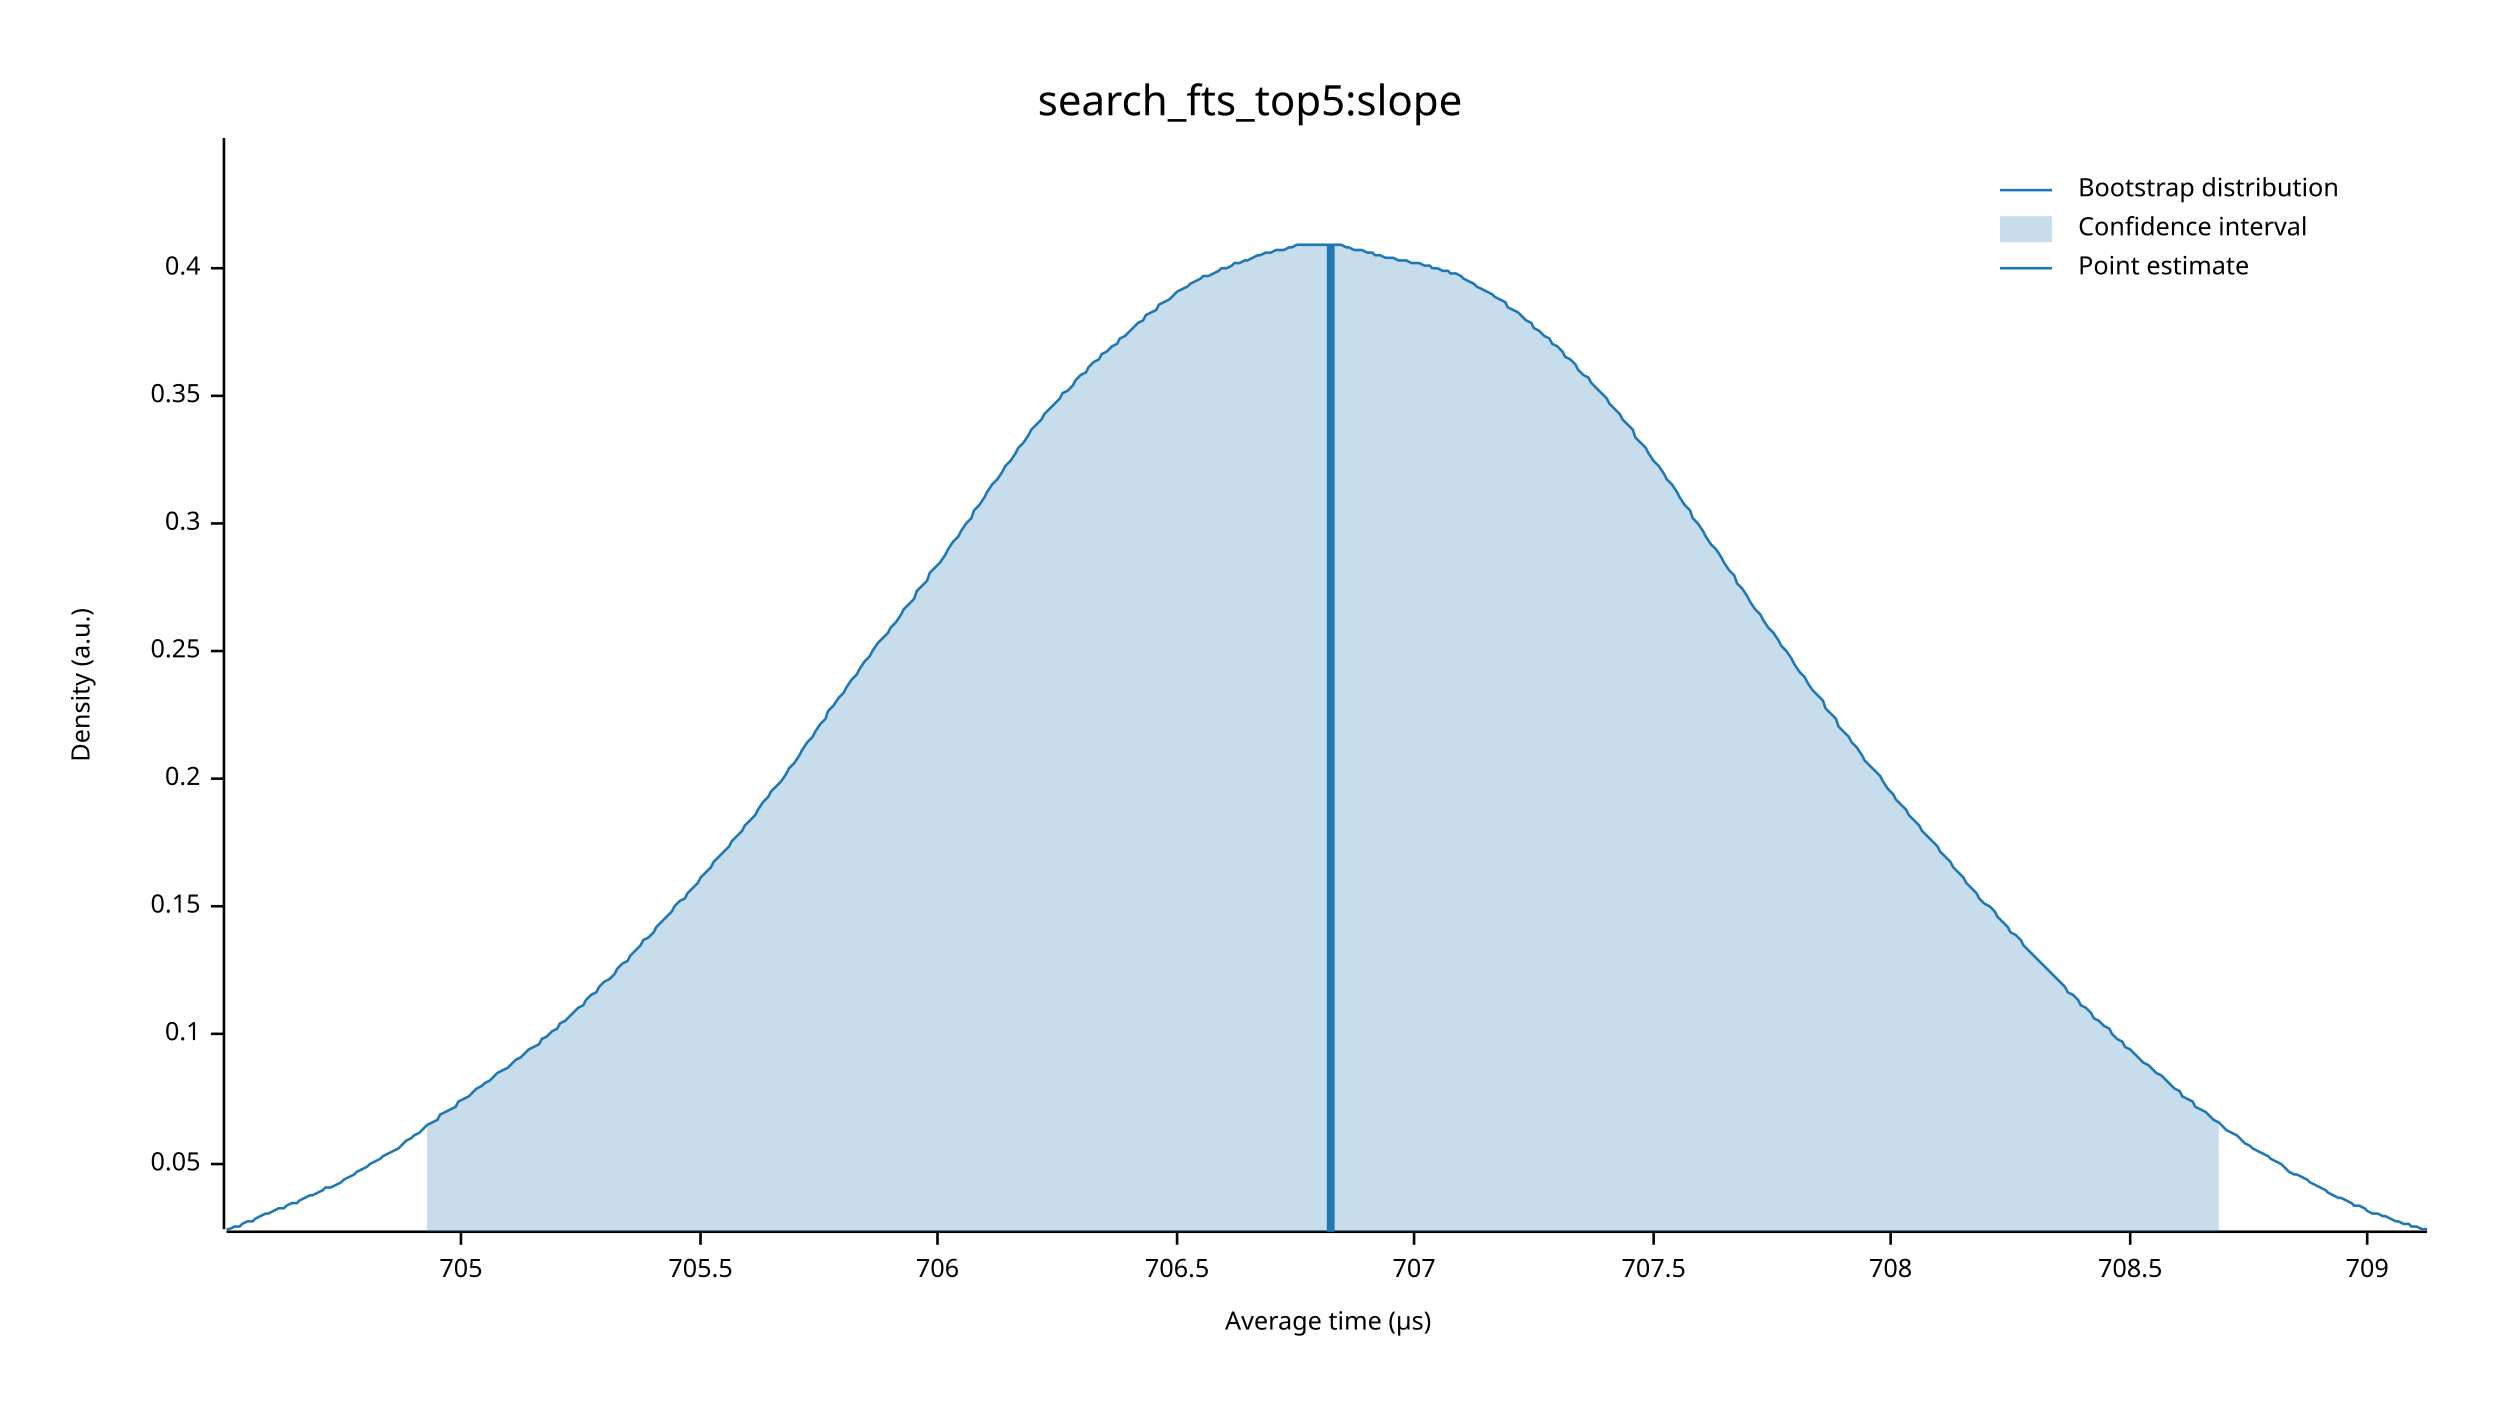
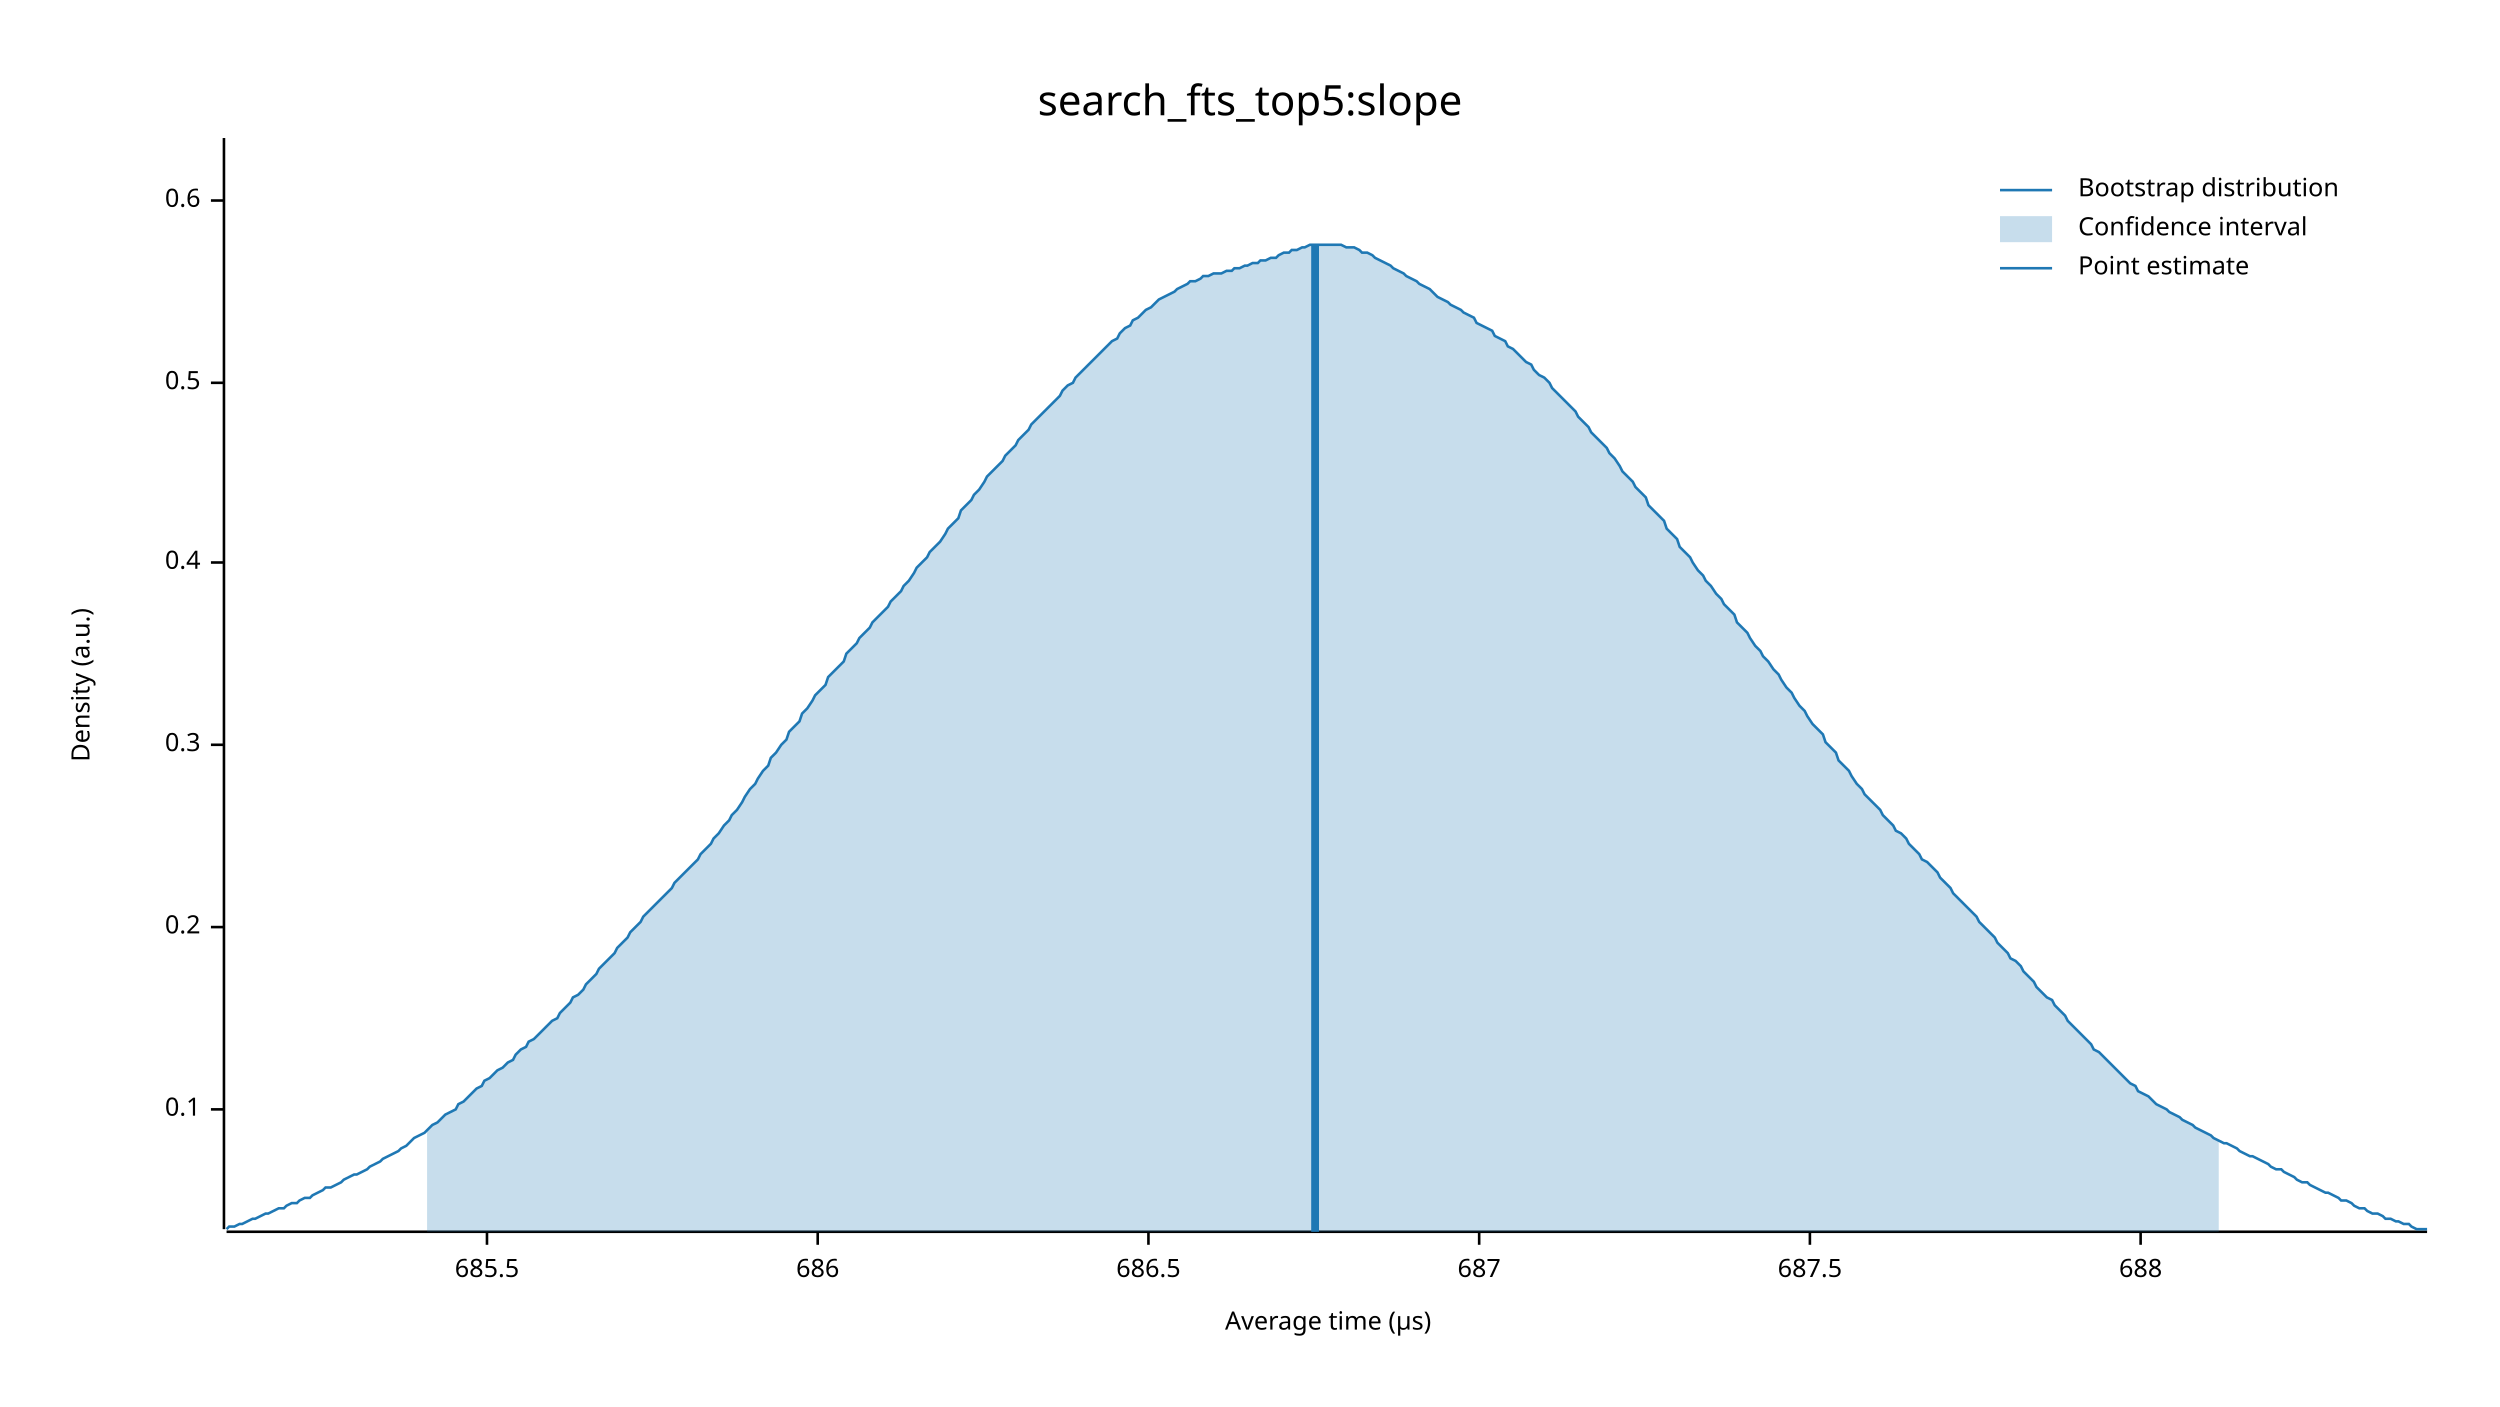
<svg xmlns="http://www.w3.org/2000/svg" width="960" height="540" viewBox="0 0 960 540">
  <text x="480" y="32" dy="0.76em" text-anchor="middle" font-family="sans-serif" font-size="16.129" opacity="1" fill="#000000">
search_fts_top5:slope
</text>
  <text x="27" y="263" dy="0.76em" text-anchor="middle" font-family="sans-serif" font-size="9.677" opacity="1" fill="#000000" transform="rotate(270, 27, 263)">
Density (a.u.)
</text>
  <text x="510" y="513" dy="-0.5ex" text-anchor="middle" font-family="sans-serif" font-size="9.677" opacity="1" fill="#000000">
Average time (µs)
</text>
  <polyline fill="none" opacity="1" stroke="#000000" stroke-width="1" points="86,53 86,472 " />
-   <text x="77" y="447" dy="0.5ex" text-anchor="end" font-family="sans-serif" font-size="9.677" opacity="1" fill="#000000">
- 0.05
- </text>
-   <polyline fill="none" opacity="1" stroke="#000000" stroke-width="1" points="81,447 86,447 " />
-   <text x="77" y="397" dy="0.5ex" text-anchor="end" font-family="sans-serif" font-size="9.677" opacity="1" fill="#000000">
+   <text x="77" y="426" dy="0.5ex" text-anchor="end" font-family="sans-serif" font-size="9.677" opacity="1" fill="#000000">
0.1
</text>
-   <polyline fill="none" opacity="1" stroke="#000000" stroke-width="1" points="81,397 86,397 " />
-   <text x="77" y="348" dy="0.5ex" text-anchor="end" font-family="sans-serif" font-size="9.677" opacity="1" fill="#000000">
- 0.15
- </text>
-   <polyline fill="none" opacity="1" stroke="#000000" stroke-width="1" points="81,348 86,348 " />
-   <text x="77" y="299" dy="0.5ex" text-anchor="end" font-family="sans-serif" font-size="9.677" opacity="1" fill="#000000">
+   <polyline fill="none" opacity="1" stroke="#000000" stroke-width="1" points="81,426 86,426 " />
+   <text x="77" y="356" dy="0.5ex" text-anchor="end" font-family="sans-serif" font-size="9.677" opacity="1" fill="#000000">
0.2
</text>
-   <polyline fill="none" opacity="1" stroke="#000000" stroke-width="1" points="81,299 86,299 " />
-   <text x="77" y="250" dy="0.5ex" text-anchor="end" font-family="sans-serif" font-size="9.677" opacity="1" fill="#000000">
- 0.25
- </text>
-   <polyline fill="none" opacity="1" stroke="#000000" stroke-width="1" points="81,250 86,250 " />
-   <text x="77" y="201" dy="0.5ex" text-anchor="end" font-family="sans-serif" font-size="9.677" opacity="1" fill="#000000">
+   <polyline fill="none" opacity="1" stroke="#000000" stroke-width="1" points="81,356 86,356 " />
+   <text x="77" y="286" dy="0.5ex" text-anchor="end" font-family="sans-serif" font-size="9.677" opacity="1" fill="#000000">
0.3
</text>
-   <polyline fill="none" opacity="1" stroke="#000000" stroke-width="1" points="81,201 86,201 " />
-   <text x="77" y="152" dy="0.5ex" text-anchor="end" font-family="sans-serif" font-size="9.677" opacity="1" fill="#000000">
- 0.35
- </text>
-   <polyline fill="none" opacity="1" stroke="#000000" stroke-width="1" points="81,152 86,152 " />
-   <text x="77" y="103" dy="0.5ex" text-anchor="end" font-family="sans-serif" font-size="9.677" opacity="1" fill="#000000">
+   <polyline fill="none" opacity="1" stroke="#000000" stroke-width="1" points="81,286 86,286 " />
+   <text x="77" y="216" dy="0.5ex" text-anchor="end" font-family="sans-serif" font-size="9.677" opacity="1" fill="#000000">
0.4
</text>
-   <polyline fill="none" opacity="1" stroke="#000000" stroke-width="1" points="81,103 86,103 " />
+   <polyline fill="none" opacity="1" stroke="#000000" stroke-width="1" points="81,216 86,216 " />
+   <text x="77" y="147" dy="0.5ex" text-anchor="end" font-family="sans-serif" font-size="9.677" opacity="1" fill="#000000">
+ 0.5
+ </text>
+   <polyline fill="none" opacity="1" stroke="#000000" stroke-width="1" points="81,147 86,147 " />
+   <text x="77" y="77" dy="0.5ex" text-anchor="end" font-family="sans-serif" font-size="9.677" opacity="1" fill="#000000">
+ 0.6
+ </text>
+   <polyline fill="none" opacity="1" stroke="#000000" stroke-width="1" points="81,77 86,77 " />
  <polyline fill="none" opacity="1" stroke="#000000" stroke-width="1" points="87,473 932,473 " />
-   <text x="177" y="483" dy="0.76em" text-anchor="middle" font-family="sans-serif" font-size="9.677" opacity="1" fill="#000000">
- 705
+   <text x="187" y="483" dy="0.76em" text-anchor="middle" font-family="sans-serif" font-size="9.677" opacity="1" fill="#000000">
+ 685.5
</text>
-   <polyline fill="none" opacity="1" stroke="#000000" stroke-width="1" points="177,473 177,478 " />
-   <text x="269" y="483" dy="0.76em" text-anchor="middle" font-family="sans-serif" font-size="9.677" opacity="1" fill="#000000">
- 705.5
+   <polyline fill="none" opacity="1" stroke="#000000" stroke-width="1" points="187,473 187,478 " />
+   <text x="314" y="483" dy="0.76em" text-anchor="middle" font-family="sans-serif" font-size="9.677" opacity="1" fill="#000000">
+ 686
</text>
-   <polyline fill="none" opacity="1" stroke="#000000" stroke-width="1" points="269,473 269,478 " />
-   <text x="360" y="483" dy="0.76em" text-anchor="middle" font-family="sans-serif" font-size="9.677" opacity="1" fill="#000000">
- 706
+   <polyline fill="none" opacity="1" stroke="#000000" stroke-width="1" points="314,473 314,478 " />
+   <text x="441" y="483" dy="0.76em" text-anchor="middle" font-family="sans-serif" font-size="9.677" opacity="1" fill="#000000">
+ 686.5
</text>
-   <polyline fill="none" opacity="1" stroke="#000000" stroke-width="1" points="360,473 360,478 " />
-   <text x="452" y="483" dy="0.76em" text-anchor="middle" font-family="sans-serif" font-size="9.677" opacity="1" fill="#000000">
- 706.5
+   <polyline fill="none" opacity="1" stroke="#000000" stroke-width="1" points="441,473 441,478 " />
+   <text x="568" y="483" dy="0.76em" text-anchor="middle" font-family="sans-serif" font-size="9.677" opacity="1" fill="#000000">
+ 687
</text>
-   <polyline fill="none" opacity="1" stroke="#000000" stroke-width="1" points="452,473 452,478 " />
-   <text x="543" y="483" dy="0.76em" text-anchor="middle" font-family="sans-serif" font-size="9.677" opacity="1" fill="#000000">
- 707
+   <polyline fill="none" opacity="1" stroke="#000000" stroke-width="1" points="568,473 568,478 " />
+   <text x="695" y="483" dy="0.76em" text-anchor="middle" font-family="sans-serif" font-size="9.677" opacity="1" fill="#000000">
+ 687.5
</text>
-   <polyline fill="none" opacity="1" stroke="#000000" stroke-width="1" points="543,473 543,478 " />
-   <text x="635" y="483" dy="0.76em" text-anchor="middle" font-family="sans-serif" font-size="9.677" opacity="1" fill="#000000">
- 707.5
+   <polyline fill="none" opacity="1" stroke="#000000" stroke-width="1" points="695,473 695,478 " />
+   <text x="822" y="483" dy="0.76em" text-anchor="middle" font-family="sans-serif" font-size="9.677" opacity="1" fill="#000000">
+ 688
</text>
-   <polyline fill="none" opacity="1" stroke="#000000" stroke-width="1" points="635,473 635,478 " />
-   <text x="726" y="483" dy="0.76em" text-anchor="middle" font-family="sans-serif" font-size="9.677" opacity="1" fill="#000000">
- 708
- </text>
-   <polyline fill="none" opacity="1" stroke="#000000" stroke-width="1" points="726,473 726,478 " />
-   <text x="818" y="483" dy="0.76em" text-anchor="middle" font-family="sans-serif" font-size="9.677" opacity="1" fill="#000000">
- 708.5
- </text>
-   <polyline fill="none" opacity="1" stroke="#000000" stroke-width="1" points="818,473 818,478 " />
-   <text x="909" y="483" dy="0.76em" text-anchor="middle" font-family="sans-serif" font-size="9.677" opacity="1" fill="#000000">
- 709
- </text>
-   <polyline fill="none" opacity="1" stroke="#000000" stroke-width="1" points="909,473 909,478 " />
-   <polyline fill="none" opacity="1" stroke="#1F78B4" stroke-width="1" points="87,472 88,472 90,471 92,471 93,470 95,469 97,469 98,468 100,467 102,466 103,466 105,465 107,464 109,464 110,463 112,462 114,462 115,461 117,460 119,459 120,459 122,458 124,457 125,456 127,456 129,455 131,454 132,453 134,452 136,451 137,450 139,449 141,448 142,447 144,446 146,445 147,444 149,443 151,442 153,441 154,440 156,438 158,437 159,436 161,435 163,433 164,432 166,431 168,430 169,428 171,427 173,426 175,425 176,423 178,422 180,421 181,420 183,418 185,417 186,416 188,415 190,413 191,412 193,411 195,410 197,408 198,407 200,406 202,404 203,403 205,402 207,401 208,399 210,398 212,396 214,395 215,393 217,392 219,390 220,389 222,387 224,386 225,384 227,382 229,381 230,379 232,377 234,376 236,374 237,372 239,370 241,369 242,367 244,365 246,363 247,361 249,360 251,358 252,356 254,354 256,352 258,350 259,348 261,346 263,345 264,343 266,341 268,339 269,337 271,335 273,333 274,331 276,329 278,327 280,325 281,323 283,321 285,319 286,317 288,315 290,313 291,311 293,308 295,306 296,304 298,302 300,300 302,297 303,295 305,293 307,290 308,288 310,285 312,283 313,281 315,278 317,276 318,273 320,271 322,268 324,266 325,264 327,261 329,259 330,257 332,254 334,252 335,250 337,247 339,245 341,243 342,241 344,239 346,236 347,234 349,232 351,230 352,227 354,225 356,223 357,220 359,218 361,216 363,213 364,211 366,208 368,206 369,204 371,201 373,199 374,196 376,194 378,191 379,189 381,186 383,184 385,181 386,179 388,177 390,174 391,172 393,170 395,167 396,165 398,163 400,161 401,159 403,157 405,155 407,153 408,151 410,150 412,148 413,146 415,144 417,143 418,141 420,139 422,138 423,136 425,135 427,133 429,132 430,130 432,129 434,127 435,126 437,124 439,123 440,121 442,120 444,119 445,117 447,116 449,115 451,113 452,112 454,111 456,110 457,109 459,108 461,107 462,106 464,106 466,105 468,104 469,103 471,103 473,102 474,101 476,101 478,100 479,100 481,99 483,98 484,98 486,97 488,97 490,96 491,96 493,96 495,95 496,95 498,94 500,94 501,94 503,94 505,94 506,94 508,94 510,94 512,94 513,94 515,94 517,95 518,95 520,96 522,96 523,96 525,97 527,97 528,98 530,98 532,99 534,99 535,99 537,100 539,100 540,100 542,101 544,101 545,101 547,102 549,102 550,103 552,103 554,104 556,104 557,105 559,105 561,106 562,107 564,108 566,109 567,110 569,111 571,112 573,113 574,114 576,115 578,116 579,118 581,119 583,120 584,121 586,123 588,124 589,126 591,127 593,129 595,130 596,132 598,133 600,135 601,137 603,138 605,140 606,142 608,144 610,145 611,147 613,149 615,151 617,153 618,155 620,157 622,159 623,161 625,163 627,165 628,168 630,170 632,172 633,174 635,177 637,179 639,182 640,184 642,186 644,189 645,191 647,194 649,196 650,199 652,201 654,204 655,206 657,209 659,211 661,214 662,216 664,219 666,221 667,224 669,226 671,229 672,231 674,234 676,236 677,238 679,241 681,243 683,246 684,248 686,250 688,253 689,255 691,258 693,260 694,262 696,265 698,267 700,269 701,272 703,274 705,276 706,279 708,281 710,283 711,285 713,287 715,290 716,292 718,294 720,296 722,298 723,300 725,303 727,305 728,307 730,309 732,311 733,313 735,315 737,317 738,319 740,321 742,323 744,325 745,327 747,329 749,331 750,333 752,335 754,337 755,339 757,341 759,343 760,345 762,347 764,348 766,350 767,352 769,354 771,356 772,358 774,359 776,361 777,363 779,365 781,367 782,368 784,370 786,372 788,374 789,375 791,377 793,379 794,381 796,382 798,384 799,386 801,387 803,389 804,391 806,392 808,394 810,395 811,397 813,399 815,400 816,402 818,403 820,405 821,406 823,408 825,409 827,411 828,412 830,413 832,415 833,416 835,418 837,419 838,421 840,422 842,423 843,425 845,426 847,427 849,429 850,430 852,431 854,433 855,434 857,435 859,436 860,437 862,439 864,440 865,441 867,442 869,443 871,444 872,445 874,446 876,447 877,448 879,450 881,451 882,451 884,452 886,453 887,454 889,455 891,456 893,457 894,458 896,459 898,460 899,460 901,461 903,462 904,463 906,463 908,464 909,465 911,466 913,466 915,467 916,467 918,468 920,469 921,469 923,470 925,470 926,471 928,471 930,472 932,472 " />
-   <polygon opacity="0.25" fill="#1F78B4" points="164,432 166,431 168,430 169,428 171,427 173,426 175,425 176,423 178,422 180,421 181,420 183,418 185,417 186,416 188,415 190,413 191,412 193,411 195,410 197,408 198,407 200,406 202,404 203,403 205,402 207,401 208,399 210,398 212,396 214,395 215,393 217,392 219,390 220,389 222,387 224,386 225,384 227,382 229,381 230,379 232,377 234,376 236,374 237,372 239,370 241,369 242,367 244,365 246,363 247,361 249,360 251,358 252,356 254,354 256,352 258,350 259,348 261,346 263,345 264,343 266,341 268,339 269,337 271,335 273,333 274,331 276,329 278,327 280,325 281,323 283,321 285,319 286,317 288,315 290,313 291,311 293,308 295,306 296,304 298,302 300,300 302,297 303,295 305,293 307,290 308,288 310,285 312,283 313,281 315,278 317,276 318,273 320,271 322,268 324,266 325,264 327,261 329,259 330,257 332,254 334,252 335,250 337,247 339,245 341,243 342,241 344,239 346,236 347,234 349,232 351,230 352,227 354,225 356,223 357,220 359,218 361,216 363,213 364,211 366,208 368,206 369,204 371,201 373,199 374,196 376,194 378,191 379,189 381,186 383,184 385,181 386,179 388,177 390,174 391,172 393,170 395,167 396,165 398,163 400,161 401,159 403,157 405,155 407,153 408,151 410,150 412,148 413,146 415,144 417,143 418,141 420,139 422,138 423,136 425,135 427,133 429,132 430,130 432,129 434,127 435,126 437,124 439,123 440,121 442,120 444,119 445,117 447,116 449,115 451,113 452,112 454,111 456,110 457,109 459,108 461,107 462,106 464,106 466,105 468,104 469,103 471,103 473,102 474,101 476,101 478,100 479,100 481,99 483,98 484,98 486,97 488,97 490,96 491,96 493,96 495,95 496,95 498,94 500,94 501,94 503,94 505,94 506,94 508,94 510,94 512,94 513,94 515,94 517,95 518,95 520,96 522,96 523,96 525,97 527,97 528,98 530,98 532,99 534,99 535,99 537,100 539,100 540,100 542,101 544,101 545,101 547,102 549,102 550,103 552,103 554,104 556,104 557,105 559,105 561,106 562,107 564,108 566,109 567,110 569,111 571,112 573,113 574,114 576,115 578,116 579,118 581,119 583,120 584,121 586,123 588,124 589,126 591,127 593,129 595,130 596,132 598,133 600,135 601,137 603,138 605,140 606,142 608,144 610,145 611,147 613,149 615,151 617,153 618,155 620,157 622,159 623,161 625,163 627,165 628,168 630,170 632,172 633,174 635,177 637,179 639,182 640,184 642,186 644,189 645,191 647,194 649,196 650,199 652,201 654,204 655,206 657,209 659,211 661,214 662,216 664,219 666,221 667,224 669,226 671,229 672,231 674,234 676,236 677,238 679,241 681,243 683,246 684,248 686,250 688,253 689,255 691,258 693,260 694,262 696,265 698,267 700,269 701,272 703,274 705,276 706,279 708,281 710,283 711,285 713,287 715,290 716,292 718,294 720,296 722,298 723,300 725,303 727,305 728,307 730,309 732,311 733,313 735,315 737,317 738,319 740,321 742,323 744,325 745,327 747,329 749,331 750,333 752,335 754,337 755,339 757,341 759,343 760,345 762,347 764,348 766,350 767,352 769,354 771,356 772,358 774,359 776,361 777,363 779,365 781,367 782,368 784,370 786,372 788,374 789,375 791,377 793,379 794,381 796,382 798,384 799,386 801,387 803,389 804,391 806,392 808,394 810,395 811,397 813,399 815,400 816,402 818,403 820,405 821,406 823,408 825,409 827,411 828,412 830,413 832,415 833,416 835,418 837,419 838,421 840,422 842,423 843,425 845,426 847,427 849,429 850,430 852,431 852,473 164,473 " />
-   <polyline fill="none" opacity="1" stroke="#1F78B4" stroke-width="3" points="511,473 511,94 " />
+   <polyline fill="none" opacity="1" stroke="#000000" stroke-width="1" points="822,473 822,478 " />
+   <polyline fill="none" opacity="1" stroke="#1F78B4" stroke-width="1" points="87,472 88,471 90,471 92,470 93,470 95,469 97,468 98,468 100,467 102,466 103,466 105,465 107,464 109,464 110,463 112,462 114,462 115,461 117,460 119,460 120,459 122,458 124,457 125,456 127,456 129,455 131,454 132,453 134,452 136,451 137,451 139,450 141,449 142,448 144,447 146,446 147,445 149,444 151,443 153,442 154,441 156,440 158,438 159,437 161,436 163,435 164,434 166,432 168,431 169,430 171,428 173,427 175,426 176,424 178,423 180,421 181,420 183,418 185,417 186,415 188,414 190,412 191,411 193,410 195,408 197,407 198,405 200,403 202,402 203,400 205,399 207,397 208,396 210,394 212,392 214,391 215,389 217,387 219,385 220,383 222,382 224,380 225,378 227,376 229,374 230,372 232,370 234,368 236,366 237,364 239,362 241,360 242,358 244,356 246,354 247,352 249,350 251,348 252,347 254,345 256,343 258,341 259,339 261,337 263,335 264,334 266,332 268,330 269,328 271,326 273,324 274,322 276,320 278,317 280,315 281,313 283,311 285,308 286,306 288,303 290,301 291,299 293,296 295,294 296,291 298,289 300,286 302,284 303,281 305,279 307,277 308,274 310,272 312,269 313,267 315,265 317,263 318,260 320,258 322,256 324,254 325,251 327,249 329,247 330,245 332,243 334,241 335,239 337,237 339,235 341,233 342,231 344,229 346,227 347,225 349,223 351,220 352,218 354,216 356,214 357,212 359,210 361,208 363,205 364,203 366,201 368,199 369,196 371,194 373,192 374,190 376,188 378,185 379,183 381,181 383,179 385,177 386,175 388,173 390,171 391,169 393,167 395,165 396,163 398,161 400,159 401,158 403,156 405,154 407,152 408,150 410,148 412,147 413,145 415,143 417,141 418,140 420,138 422,136 423,135 425,133 427,131 429,130 430,128 432,126 434,125 435,123 437,122 439,120 440,119 442,118 444,116 445,115 447,114 449,113 451,112 452,111 454,110 456,109 457,108 459,108 461,107 462,106 464,106 466,105 468,105 469,105 471,104 473,104 474,103 476,103 478,102 479,102 481,101 483,101 484,100 486,100 488,99 490,99 491,98 493,97 495,97 496,96 498,96 500,95 501,95 503,94 505,94 506,94 508,94 510,94 512,94 513,94 515,94 517,95 518,95 520,95 522,96 523,97 525,97 527,98 528,99 530,100 532,101 534,102 535,103 537,104 539,105 540,106 542,107 544,108 545,109 547,110 549,111 550,112 552,114 554,115 556,116 557,117 559,118 561,119 562,120 564,121 566,122 567,124 569,125 571,126 573,127 574,129 576,130 578,131 579,133 581,134 583,136 584,137 586,139 588,140 589,142 591,144 593,145 595,147 596,149 598,151 600,153 601,154 603,156 605,158 606,160 608,162 610,164 611,166 613,168 615,170 617,172 618,174 620,176 622,179 623,181 625,183 627,185 628,187 630,189 632,191 633,194 635,196 637,198 639,200 640,203 642,205 644,207 645,210 647,212 649,214 650,216 652,219 654,221 655,223 657,225 659,228 661,230 662,232 664,234 666,236 667,239 669,241 671,243 672,245 674,248 676,250 677,252 679,254 681,257 683,259 684,261 686,264 688,266 689,268 691,271 693,273 694,275 696,278 698,280 700,282 701,285 703,287 705,289 706,292 708,294 710,296 711,298 713,301 715,303 716,305 718,307 720,309 722,311 723,313 725,315 727,317 728,319 730,320 732,322 733,324 735,326 737,328 738,330 740,331 742,333 744,335 745,337 747,339 749,341 750,343 752,345 754,347 755,348 757,350 759,352 760,354 762,356 764,358 766,360 767,362 769,364 771,366 772,368 774,369 776,371 777,373 779,375 781,377 782,379 784,381 786,383 788,384 789,386 791,388 793,390 794,392 796,394 798,396 799,397 801,399 803,401 804,403 806,404 808,406 810,408 811,409 813,411 815,413 816,414 818,416 820,417 821,419 823,420 825,421 827,423 828,424 830,425 832,426 833,427 835,428 837,429 838,430 840,431 842,432 843,433 845,434 847,435 849,436 850,437 852,438 854,439 855,439 857,440 859,441 860,442 862,443 864,444 865,444 867,445 869,446 871,447 872,448 874,449 876,449 877,450 879,451 881,452 882,453 884,454 886,454 887,455 889,456 891,457 893,458 894,458 896,459 898,460 899,461 901,461 903,462 904,463 906,464 908,464 909,465 911,466 913,466 915,467 916,468 918,468 920,469 921,469 923,470 925,470 926,471 928,472 930,472 932,472 " />
+   <polygon opacity="0.25" fill="#1F78B4" points="164,434 166,432 168,431 169,430 171,428 173,427 175,426 176,424 178,423 180,421 181,420 183,418 185,417 186,415 188,414 190,412 191,411 193,410 195,408 197,407 198,405 200,403 202,402 203,400 205,399 207,397 208,396 210,394 212,392 214,391 215,389 217,387 219,385 220,383 222,382 224,380 225,378 227,376 229,374 230,372 232,370 234,368 236,366 237,364 239,362 241,360 242,358 244,356 246,354 247,352 249,350 251,348 252,347 254,345 256,343 258,341 259,339 261,337 263,335 264,334 266,332 268,330 269,328 271,326 273,324 274,322 276,320 278,317 280,315 281,313 283,311 285,308 286,306 288,303 290,301 291,299 293,296 295,294 296,291 298,289 300,286 302,284 303,281 305,279 307,277 308,274 310,272 312,269 313,267 315,265 317,263 318,260 320,258 322,256 324,254 325,251 327,249 329,247 330,245 332,243 334,241 335,239 337,237 339,235 341,233 342,231 344,229 346,227 347,225 349,223 351,220 352,218 354,216 356,214 357,212 359,210 361,208 363,205 364,203 366,201 368,199 369,196 371,194 373,192 374,190 376,188 378,185 379,183 381,181 383,179 385,177 386,175 388,173 390,171 391,169 393,167 395,165 396,163 398,161 400,159 401,158 403,156 405,154 407,152 408,150 410,148 412,147 413,145 415,143 417,141 418,140 420,138 422,136 423,135 425,133 427,131 429,130 430,128 432,126 434,125 435,123 437,122 439,120 440,119 442,118 444,116 445,115 447,114 449,113 451,112 452,111 454,110 456,109 457,108 459,108 461,107 462,106 464,106 466,105 468,105 469,105 471,104 473,104 474,103 476,103 478,102 479,102 481,101 483,101 484,100 486,100 488,99 490,99 491,98 493,97 495,97 496,96 498,96 500,95 501,95 503,94 505,94 506,94 508,94 510,94 512,94 513,94 515,94 517,95 518,95 520,95 522,96 523,97 525,97 527,98 528,99 530,100 532,101 534,102 535,103 537,104 539,105 540,106 542,107 544,108 545,109 547,110 549,111 550,112 552,114 554,115 556,116 557,117 559,118 561,119 562,120 564,121 566,122 567,124 569,125 571,126 573,127 574,129 576,130 578,131 579,133 581,134 583,136 584,137 586,139 588,140 589,142 591,144 593,145 595,147 596,149 598,151 600,153 601,154 603,156 605,158 606,160 608,162 610,164 611,166 613,168 615,170 617,172 618,174 620,176 622,179 623,181 625,183 627,185 628,187 630,189 632,191 633,194 635,196 637,198 639,200 640,203 642,205 644,207 645,210 647,212 649,214 650,216 652,219 654,221 655,223 657,225 659,228 661,230 662,232 664,234 666,236 667,239 669,241 671,243 672,245 674,248 676,250 677,252 679,254 681,257 683,259 684,261 686,264 688,266 689,268 691,271 693,273 694,275 696,278 698,280 700,282 701,285 703,287 705,289 706,292 708,294 710,296 711,298 713,301 715,303 716,305 718,307 720,309 722,311 723,313 725,315 727,317 728,319 730,320 732,322 733,324 735,326 737,328 738,330 740,331 742,333 744,335 745,337 747,339 749,341 750,343 752,345 754,347 755,348 757,350 759,352 760,354 762,356 764,358 766,360 767,362 769,364 771,366 772,368 774,369 776,371 777,373 779,375 781,377 782,379 784,381 786,383 788,384 789,386 791,388 793,390 794,392 796,394 798,396 799,397 801,399 803,401 804,403 806,404 808,406 810,408 811,409 813,411 815,413 816,414 818,416 820,417 821,419 823,420 825,421 827,423 828,424 830,425 832,426 833,427 835,428 837,429 838,430 840,431 842,432 843,433 845,434 847,435 849,436 850,437 852,438 852,473 164,473 " />
+   <polyline fill="none" opacity="1" stroke="#1F78B4" stroke-width="3" points="505,473 505,94 " />
  <text x="798" y="68" dy="0.76em" text-anchor="start" font-family="sans-serif" font-size="9.677" opacity="1" fill="#000000">
Bootstrap distribution
</text>
  <text x="798" y="83" dy="0.76em" text-anchor="start" font-family="sans-serif" font-size="9.677" opacity="1" fill="#000000">
Confidence interval
</text>
  <text x="798" y="98" dy="0.76em" text-anchor="start" font-family="sans-serif" font-size="9.677" opacity="1" fill="#000000">
Point estimate
</text>
  <polyline fill="none" opacity="1" stroke="#1F78B4" stroke-width="1" points="768,73 788,73 " />
  <rect x="768" y="83" width="20" height="10" opacity="0.25" fill="#1F78B4" stroke="none" />
  <polyline fill="none" opacity="1" stroke="#1F78B4" stroke-width="1" points="768,103 788,103 " />
</svg>
